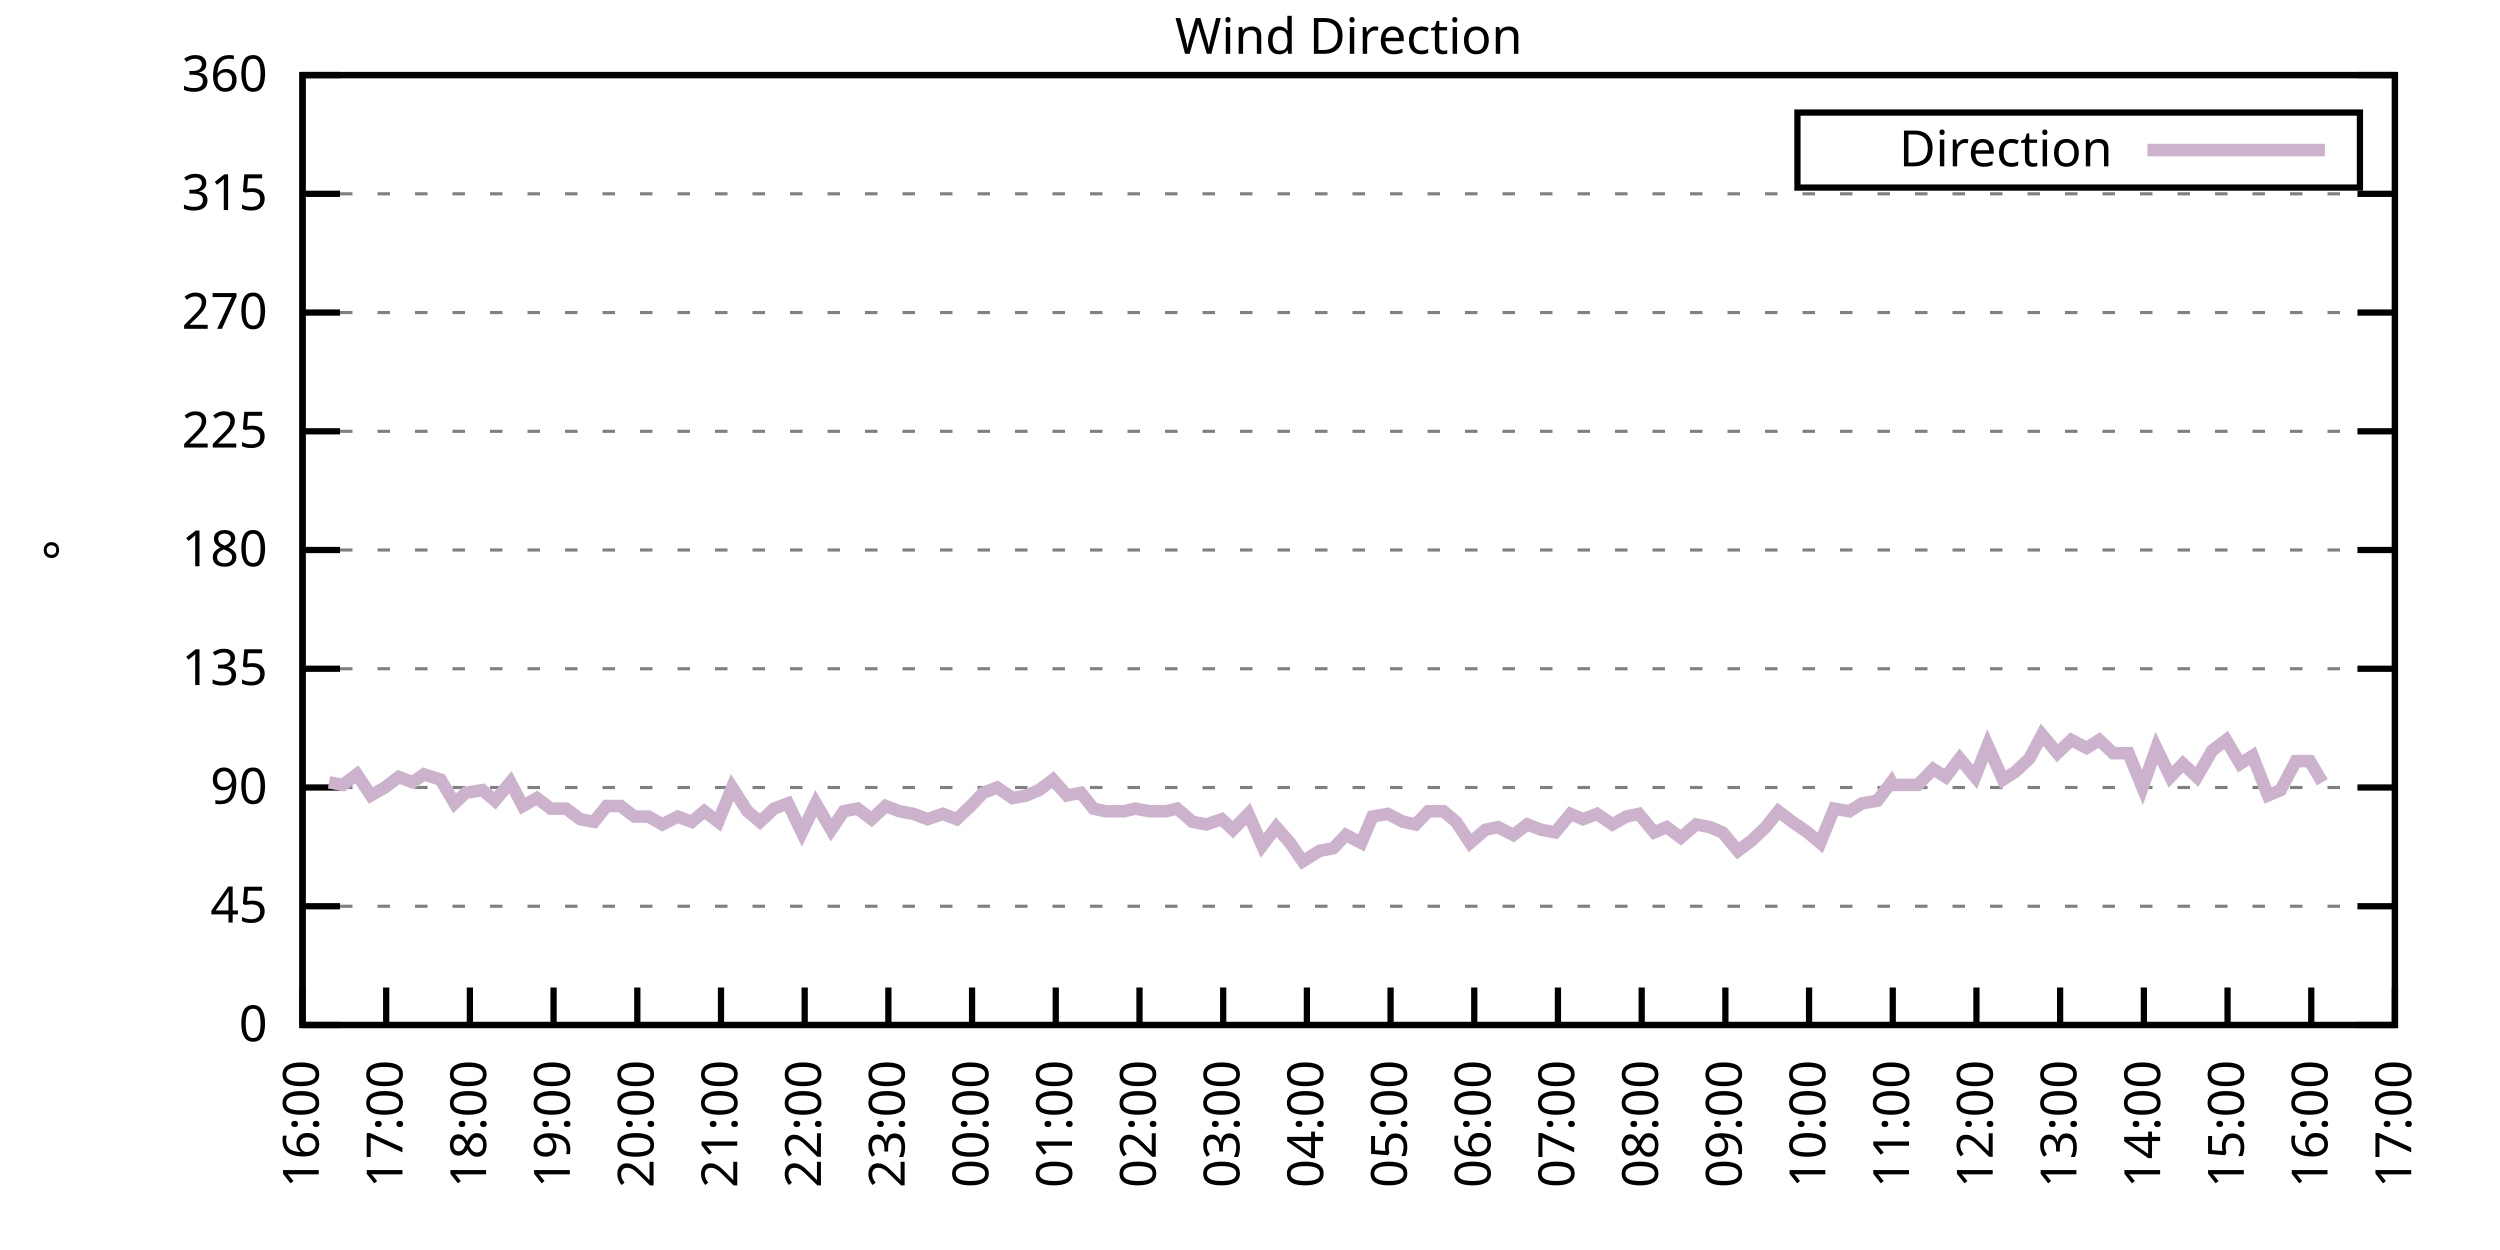
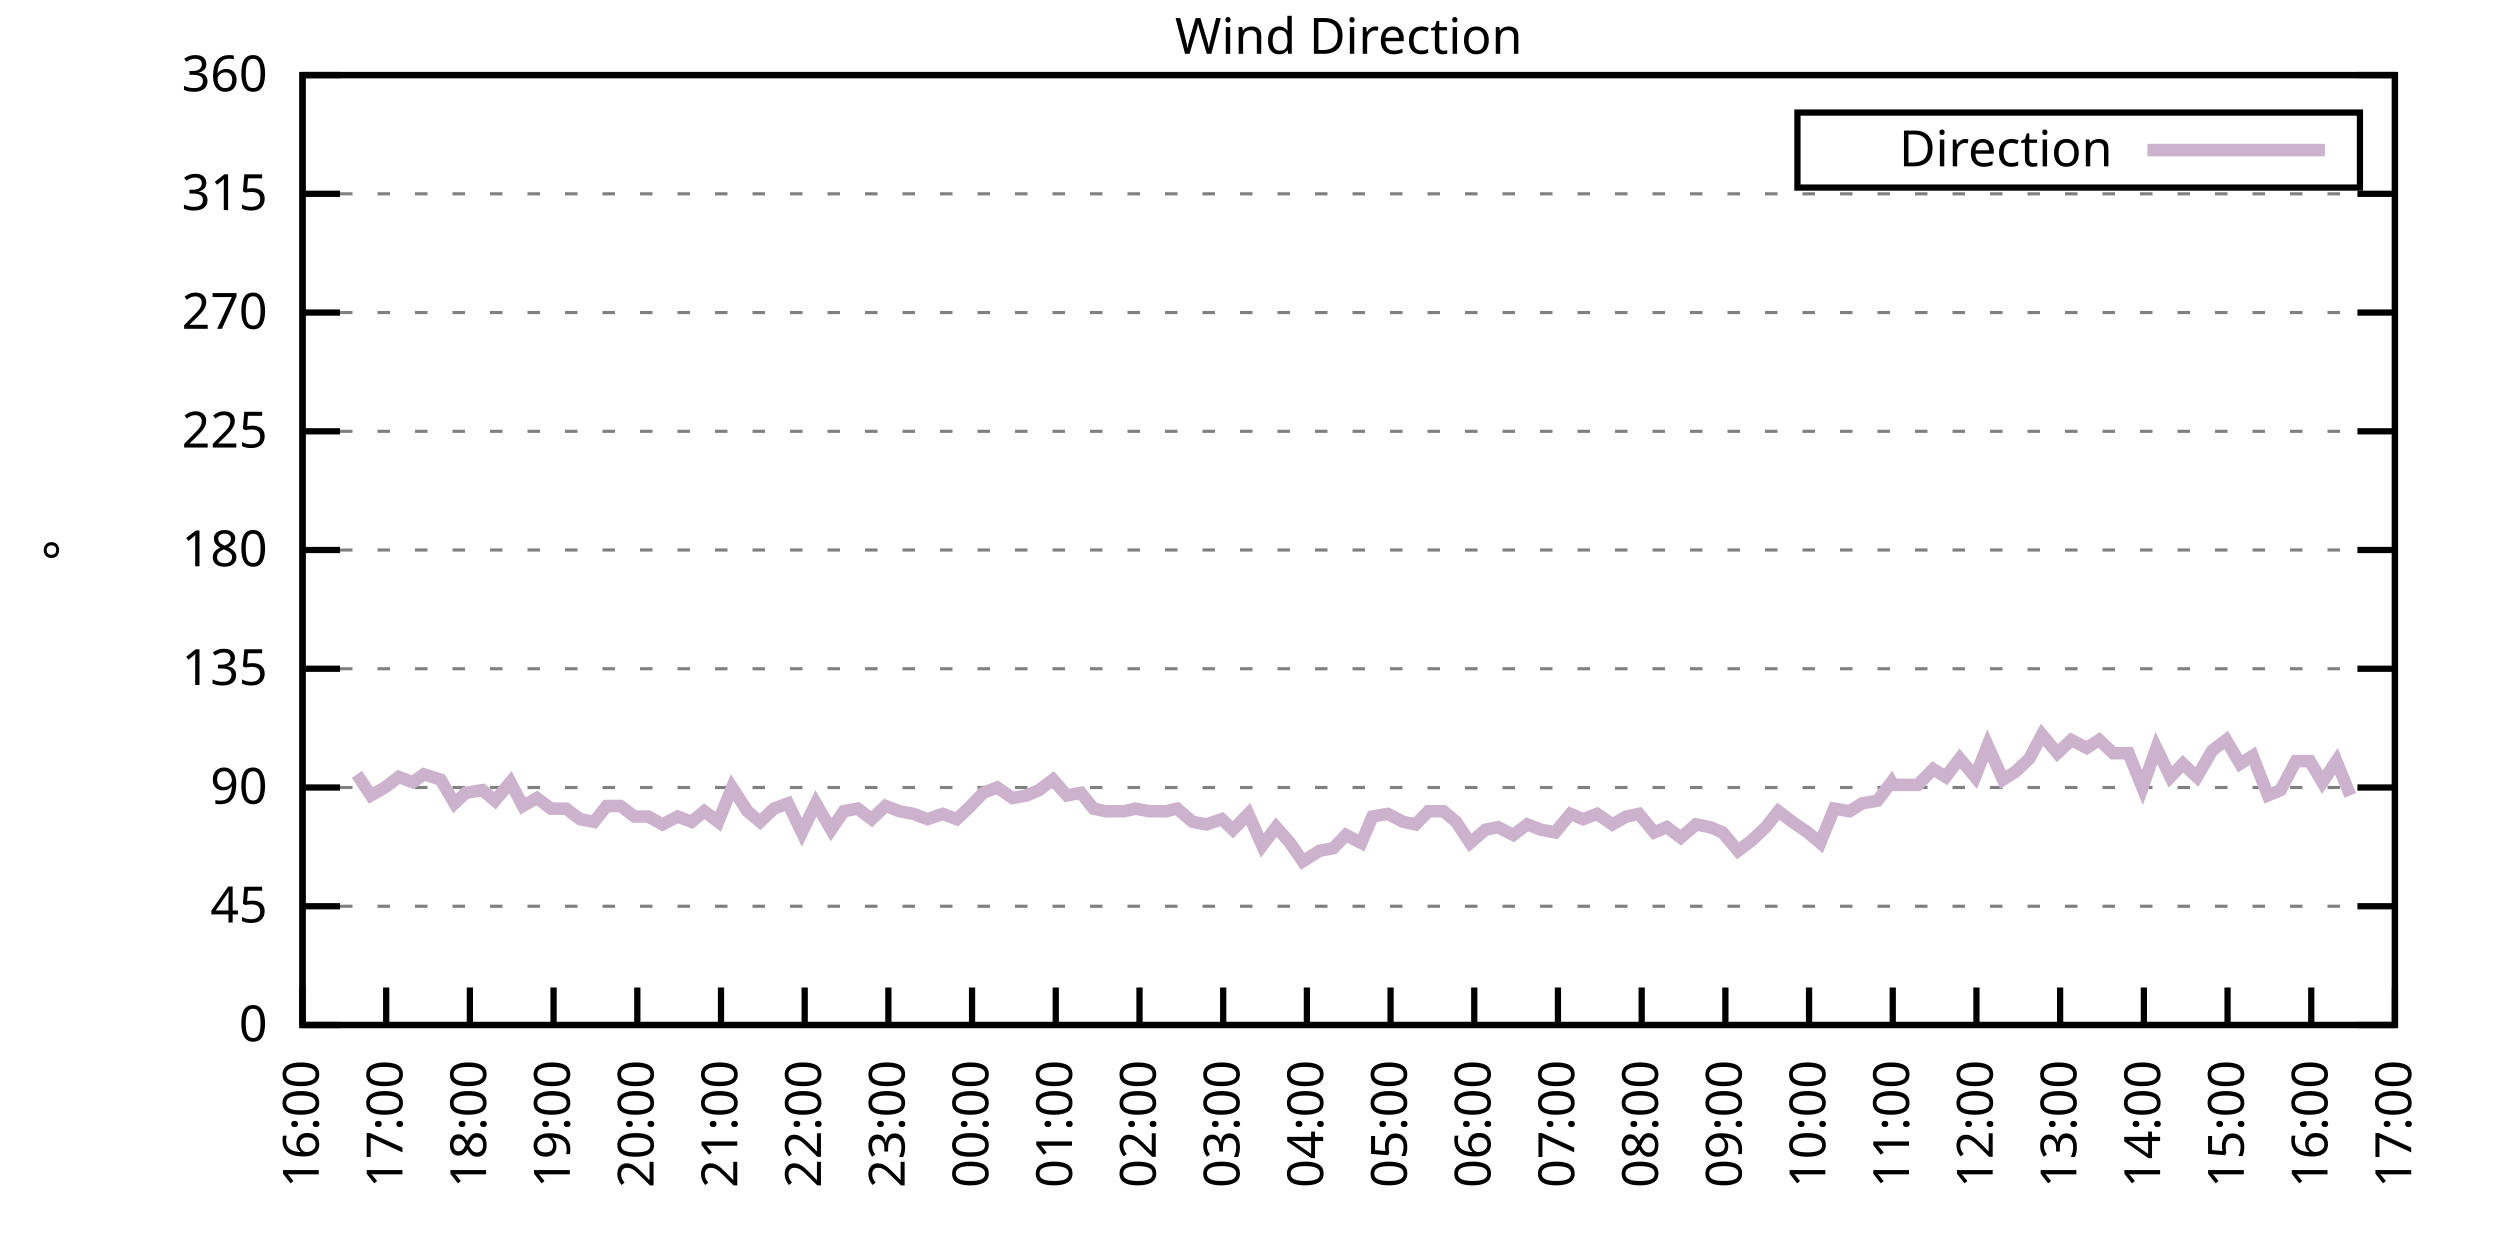
<svg xmlns="http://www.w3.org/2000/svg" xmlns:xlink="http://www.w3.org/1999/xlink" width="400" height="200" viewBox="0 0 400 200">
  <g id="gnuplot_canvas">
    <rect x="0" y="0" width="400" height="200" fill="none" />
    <defs>
      <circle id="gpDot" r="0.5" stroke-width="0.5" stroke="currentColor" />
      <path id="gpPt0" stroke-width="0.333" stroke="currentColor" d="M-1,0 h2 M0,-1 v2" />
      <path id="gpPt1" stroke-width="0.333" stroke="currentColor" d="M-1,-1 L1,1 M1,-1 L-1,1" />
      <path id="gpPt2" stroke-width="0.333" stroke="currentColor" d="M-1,0 L1,0 M0,-1 L0,1 M-1,-1 L1,1 M-1,1 L1,-1" />
      <rect id="gpPt3" stroke-width="0.333" stroke="currentColor" x="-1" y="-1" width="2" height="2" />
      <rect id="gpPt4" stroke-width="0.333" stroke="currentColor" fill="currentColor" x="-1" y="-1" width="2" height="2" />
      <circle id="gpPt5" stroke-width="0.333" stroke="currentColor" cx="0" cy="0" r="1" />
      <use xlink:href="#gpPt5" id="gpPt6" fill="currentColor" stroke="none" />
      <path id="gpPt7" stroke-width="0.333" stroke="currentColor" d="M0,-1.33 L-1.33,0.67 L1.33,0.67 z" />
      <use xlink:href="#gpPt7" id="gpPt8" fill="currentColor" stroke="none" />
      <use xlink:href="#gpPt7" id="gpPt9" stroke="currentColor" transform="rotate(180)" />
      <use xlink:href="#gpPt9" id="gpPt10" fill="currentColor" stroke="none" />
      <use xlink:href="#gpPt3" id="gpPt11" stroke="currentColor" transform="rotate(45)" />
      <use xlink:href="#gpPt11" id="gpPt12" fill="currentColor" stroke="none" />
      <path id="gpPt13" stroke-width="0.333" stroke="currentColor" d="M0,1.330 L1.265,0.411 L0.782,-1.067 L-0.782,-1.076 L-1.265,0.411 z" />
      <use xlink:href="#gpPt13" id="gpPt14" fill="currentColor" stroke="none" />
      <filter id="textbox" filterUnits="objectBoundingBox" x="0" y="0" height="1" width="1">
        <feFlood flood-color="white" flood-opacity="1" result="bgnd" />
        <feComposite in="SourceGraphic" in2="bgnd" operator="atop" />
      </filter>
      <filter id="greybox" filterUnits="objectBoundingBox" x="0" y="0" height="1" width="1">
        <feFlood flood-color="lightgrey" flood-opacity="1" result="grey" />
        <feComposite in="SourceGraphic" in2="grey" operator="atop" />
      </filter>
    </defs>
    <g fill="none" color="white" stroke="currentColor" stroke-width="1.00" stroke-linecap="butt" stroke-linejoin="miter">
</g>
    <g fill="none" color="black" stroke="currentColor" stroke-width="1.00" stroke-linecap="butt" stroke-linejoin="miter">
      <g stroke="none" shape-rendering="crispEdges">
        <polygon fill="rgb(255, 255, 255)" points="48.40,164.00 383.18,164.00 383.18,12.02 48.40,12.02 " />
      </g>
    </g>
    <g fill="none" color="black" stroke="currentColor" stroke-width="1.00" stroke-linecap="butt" stroke-linejoin="miter">
</g>
    <g fill="none" color="black" stroke="black" stroke-width="0.50" stroke-linecap="butt" stroke-linejoin="miter">
</g>
    <g fill="none" color="gray" stroke="currentColor" stroke-width="0.50" stroke-linecap="butt" stroke-linejoin="miter">
      <path stroke="gray" stroke-dasharray="2,4" class="gridline" d="M48.40,164.00 L383.19,164.00  " />
    </g>
    <g fill="none" color="gray" stroke="gray" stroke-width="1.00" stroke-linecap="butt" stroke-linejoin="miter">
</g>
    <g fill="none" color="black" stroke="currentColor" stroke-width="1.00" stroke-linecap="butt" stroke-linejoin="miter">
      <path stroke="black" d="M48.40,164.00 L54.40,164.00 M383.19,164.00 L377.19,164.00  " />
      <g transform="translate(42.80,166.60)" stroke="none" fill="black" font-family="Sans" font-size="8.00" text-anchor="end">
        <text>
          <tspan font-family="Sans"> 0</tspan>
        </text>
      </g>
    </g>
    <g fill="none" color="black" stroke="currentColor" stroke-width="1.00" stroke-linecap="butt" stroke-linejoin="miter">
</g>
    <g fill="none" color="black" stroke="black" stroke-width="0.50" stroke-linecap="butt" stroke-linejoin="miter">
</g>
    <g fill="none" color="gray" stroke="currentColor" stroke-width="0.50" stroke-linecap="butt" stroke-linejoin="miter">
      <path stroke="gray" stroke-dasharray="2,4" class="gridline" d="M48.40,145.00 L383.19,145.00  " />
    </g>
    <g fill="none" color="gray" stroke="gray" stroke-width="1.00" stroke-linecap="butt" stroke-linejoin="miter">
</g>
    <g fill="none" color="black" stroke="currentColor" stroke-width="1.00" stroke-linecap="butt" stroke-linejoin="miter">
      <path stroke="black" d="M48.40,145.00 L54.40,145.00 M383.19,145.00 L377.19,145.00  " />
      <g transform="translate(42.80,147.60)" stroke="none" fill="black" font-family="Sans" font-size="8.00" text-anchor="end">
        <text>
          <tspan font-family="Sans"> 45</tspan>
        </text>
      </g>
    </g>
    <g fill="none" color="black" stroke="currentColor" stroke-width="1.00" stroke-linecap="butt" stroke-linejoin="miter">
</g>
    <g fill="none" color="black" stroke="black" stroke-width="0.50" stroke-linecap="butt" stroke-linejoin="miter">
</g>
    <g fill="none" color="gray" stroke="currentColor" stroke-width="0.50" stroke-linecap="butt" stroke-linejoin="miter">
      <path stroke="gray" stroke-dasharray="2,4" class="gridline" d="M48.40,126.00 L383.19,126.00  " />
    </g>
    <g fill="none" color="gray" stroke="gray" stroke-width="1.00" stroke-linecap="butt" stroke-linejoin="miter">
</g>
    <g fill="none" color="black" stroke="currentColor" stroke-width="1.00" stroke-linecap="butt" stroke-linejoin="miter">
      <path stroke="black" d="M48.40,126.00 L54.40,126.00 M383.19,126.00 L377.19,126.00  " />
      <g transform="translate(42.80,128.60)" stroke="none" fill="black" font-family="Sans" font-size="8.00" text-anchor="end">
        <text>
          <tspan font-family="Sans"> 90</tspan>
        </text>
      </g>
    </g>
    <g fill="none" color="black" stroke="currentColor" stroke-width="1.00" stroke-linecap="butt" stroke-linejoin="miter">
</g>
    <g fill="none" color="black" stroke="black" stroke-width="0.50" stroke-linecap="butt" stroke-linejoin="miter">
</g>
    <g fill="none" color="gray" stroke="currentColor" stroke-width="0.50" stroke-linecap="butt" stroke-linejoin="miter">
      <path stroke="gray" stroke-dasharray="2,4" class="gridline" d="M48.40,107.00 L383.19,107.00  " />
    </g>
    <g fill="none" color="gray" stroke="gray" stroke-width="1.00" stroke-linecap="butt" stroke-linejoin="miter">
</g>
    <g fill="none" color="black" stroke="currentColor" stroke-width="1.00" stroke-linecap="butt" stroke-linejoin="miter">
      <path stroke="black" d="M48.40,107.00 L54.40,107.00 M383.19,107.00 L377.19,107.00  " />
      <g transform="translate(42.80,109.60)" stroke="none" fill="black" font-family="Sans" font-size="8.00" text-anchor="end">
        <text>
          <tspan font-family="Sans"> 135</tspan>
        </text>
      </g>
    </g>
    <g fill="none" color="black" stroke="currentColor" stroke-width="1.00" stroke-linecap="butt" stroke-linejoin="miter">
</g>
    <g fill="none" color="black" stroke="black" stroke-width="0.50" stroke-linecap="butt" stroke-linejoin="miter">
</g>
    <g fill="none" color="gray" stroke="currentColor" stroke-width="0.50" stroke-linecap="butt" stroke-linejoin="miter">
      <path stroke="gray" stroke-dasharray="2,4" class="gridline" d="M48.40,88.00 L383.19,88.00  " />
    </g>
    <g fill="none" color="gray" stroke="gray" stroke-width="1.00" stroke-linecap="butt" stroke-linejoin="miter">
</g>
    <g fill="none" color="black" stroke="currentColor" stroke-width="1.00" stroke-linecap="butt" stroke-linejoin="miter">
      <path stroke="black" d="M48.40,88.00 L54.40,88.00 M383.19,88.00 L377.19,88.00  " />
      <g transform="translate(42.80,90.60)" stroke="none" fill="black" font-family="Sans" font-size="8.00" text-anchor="end">
        <text>
          <tspan font-family="Sans"> 180</tspan>
        </text>
      </g>
    </g>
    <g fill="none" color="black" stroke="currentColor" stroke-width="1.00" stroke-linecap="butt" stroke-linejoin="miter">
</g>
    <g fill="none" color="black" stroke="black" stroke-width="0.50" stroke-linecap="butt" stroke-linejoin="miter">
</g>
    <g fill="none" color="gray" stroke="currentColor" stroke-width="0.50" stroke-linecap="butt" stroke-linejoin="miter">
      <path stroke="gray" stroke-dasharray="2,4" class="gridline" d="M48.40,69.01 L383.19,69.01  " />
    </g>
    <g fill="none" color="gray" stroke="gray" stroke-width="1.00" stroke-linecap="butt" stroke-linejoin="miter">
</g>
    <g fill="none" color="black" stroke="currentColor" stroke-width="1.00" stroke-linecap="butt" stroke-linejoin="miter">
      <path stroke="black" d="M48.40,69.01 L54.40,69.01 M383.19,69.01 L377.19,69.01  " />
      <g transform="translate(42.80,71.61)" stroke="none" fill="black" font-family="Sans" font-size="8.00" text-anchor="end">
        <text>
          <tspan font-family="Sans"> 225</tspan>
        </text>
      </g>
    </g>
    <g fill="none" color="black" stroke="currentColor" stroke-width="1.00" stroke-linecap="butt" stroke-linejoin="miter">
</g>
    <g fill="none" color="black" stroke="black" stroke-width="0.50" stroke-linecap="butt" stroke-linejoin="miter">
</g>
    <g fill="none" color="gray" stroke="currentColor" stroke-width="0.50" stroke-linecap="butt" stroke-linejoin="miter">
      <path stroke="gray" stroke-dasharray="2,4" class="gridline" d="M48.40,50.01 L383.19,50.01  " />
    </g>
    <g fill="none" color="gray" stroke="gray" stroke-width="1.00" stroke-linecap="butt" stroke-linejoin="miter">
</g>
    <g fill="none" color="black" stroke="currentColor" stroke-width="1.00" stroke-linecap="butt" stroke-linejoin="miter">
      <path stroke="black" d="M48.40,50.01 L54.40,50.01 M383.19,50.01 L377.19,50.01  " />
      <g transform="translate(42.80,52.61)" stroke="none" fill="black" font-family="Sans" font-size="8.00" text-anchor="end">
        <text>
          <tspan font-family="Sans"> 270</tspan>
        </text>
      </g>
    </g>
    <g fill="none" color="black" stroke="currentColor" stroke-width="1.00" stroke-linecap="butt" stroke-linejoin="miter">
</g>
    <g fill="none" color="black" stroke="black" stroke-width="0.50" stroke-linecap="butt" stroke-linejoin="miter">
</g>
    <g fill="none" color="gray" stroke="currentColor" stroke-width="0.50" stroke-linecap="butt" stroke-linejoin="miter">
      <path stroke="gray" stroke-dasharray="2,4" class="gridline" d="M48.40,31.01 L383.19,31.01  " />
    </g>
    <g fill="none" color="gray" stroke="gray" stroke-width="1.00" stroke-linecap="butt" stroke-linejoin="miter">
</g>
    <g fill="none" color="black" stroke="currentColor" stroke-width="1.00" stroke-linecap="butt" stroke-linejoin="miter">
      <path stroke="black" d="M48.40,31.01 L54.40,31.01 M383.19,31.01 L377.19,31.01  " />
      <g transform="translate(42.80,33.61)" stroke="none" fill="black" font-family="Sans" font-size="8.00" text-anchor="end">
        <text>
          <tspan font-family="Sans"> 315</tspan>
        </text>
      </g>
    </g>
    <g fill="none" color="black" stroke="currentColor" stroke-width="1.00" stroke-linecap="butt" stroke-linejoin="miter">
</g>
    <g fill="none" color="black" stroke="black" stroke-width="0.50" stroke-linecap="butt" stroke-linejoin="miter">
</g>
    <g fill="none" color="gray" stroke="currentColor" stroke-width="0.50" stroke-linecap="butt" stroke-linejoin="miter">
      <path stroke="gray" stroke-dasharray="2,4" class="gridline" d="M48.40,12.01 L383.19,12.01  " />
    </g>
    <g fill="none" color="gray" stroke="gray" stroke-width="1.00" stroke-linecap="butt" stroke-linejoin="miter">
</g>
    <g fill="none" color="black" stroke="currentColor" stroke-width="1.00" stroke-linecap="butt" stroke-linejoin="miter">
      <path stroke="black" d="M48.40,12.01 L54.40,12.01 M383.19,12.01 L377.19,12.01  " />
      <g transform="translate(42.80,14.61)" stroke="none" fill="black" font-family="Sans" font-size="8.00" text-anchor="end">
        <text>
          <tspan font-family="Sans"> 360</tspan>
        </text>
      </g>
    </g>
    <g fill="none" color="black" stroke="currentColor" stroke-width="1.00" stroke-linecap="butt" stroke-linejoin="miter">
      <path stroke="black" d="M48.40,164.00 L48.40,158.00  " />
      <g transform="translate(51.00,169.60) rotate(270.00)" stroke="none" fill="black" font-family="Sans" font-size="8.00" text-anchor="end">
        <text>
          <tspan font-family="Sans">16:00</tspan>
        </text>
      </g>
    </g>
    <g fill="none" color="black" stroke="currentColor" stroke-width="1.00" stroke-linecap="butt" stroke-linejoin="miter">
      <path stroke="black" d="M61.79,164.00 L61.79,158.00  " />
      <g transform="translate(64.39,169.60) rotate(270.00)" stroke="none" fill="black" font-family="Sans" font-size="8.00" text-anchor="end">
        <text>
          <tspan font-family="Sans">17:00</tspan>
        </text>
      </g>
    </g>
    <g fill="none" color="black" stroke="currentColor" stroke-width="1.00" stroke-linecap="butt" stroke-linejoin="miter">
      <path stroke="black" d="M75.18,164.00 L75.18,158.00  " />
      <g transform="translate(77.78,169.60) rotate(270.00)" stroke="none" fill="black" font-family="Sans" font-size="8.00" text-anchor="end">
        <text>
          <tspan font-family="Sans">18:00</tspan>
        </text>
      </g>
    </g>
    <g fill="none" color="black" stroke="currentColor" stroke-width="1.00" stroke-linecap="butt" stroke-linejoin="miter">
      <path stroke="black" d="M88.57,164.00 L88.57,158.00  " />
      <g transform="translate(91.17,169.60) rotate(270.00)" stroke="none" fill="black" font-family="Sans" font-size="8.00" text-anchor="end">
        <text>
          <tspan font-family="Sans">19:00</tspan>
        </text>
      </g>
    </g>
    <g fill="none" color="black" stroke="currentColor" stroke-width="1.00" stroke-linecap="butt" stroke-linejoin="miter">
      <path stroke="black" d="M101.97,164.00 L101.97,158.00  " />
      <g transform="translate(104.57,169.60) rotate(270.00)" stroke="none" fill="black" font-family="Sans" font-size="8.00" text-anchor="end">
        <text>
          <tspan font-family="Sans">20:00</tspan>
        </text>
      </g>
    </g>
    <g fill="none" color="black" stroke="currentColor" stroke-width="1.00" stroke-linecap="butt" stroke-linejoin="miter">
      <path stroke="black" d="M115.36,164.00 L115.36,158.00  " />
      <g transform="translate(117.96,169.60) rotate(270.00)" stroke="none" fill="black" font-family="Sans" font-size="8.00" text-anchor="end">
        <text>
          <tspan font-family="Sans">21:00</tspan>
        </text>
      </g>
    </g>
    <g fill="none" color="black" stroke="currentColor" stroke-width="1.00" stroke-linecap="butt" stroke-linejoin="miter">
      <path stroke="black" d="M128.75,164.00 L128.75,158.00  " />
      <g transform="translate(131.35,169.60) rotate(270.00)" stroke="none" fill="black" font-family="Sans" font-size="8.00" text-anchor="end">
        <text>
          <tspan font-family="Sans">22:00</tspan>
        </text>
      </g>
    </g>
    <g fill="none" color="black" stroke="currentColor" stroke-width="1.00" stroke-linecap="butt" stroke-linejoin="miter">
      <path stroke="black" d="M142.14,164.00 L142.14,158.00  " />
      <g transform="translate(144.74,169.60) rotate(270.00)" stroke="none" fill="black" font-family="Sans" font-size="8.00" text-anchor="end">
        <text>
          <tspan font-family="Sans">23:00</tspan>
        </text>
      </g>
    </g>
    <g fill="none" color="black" stroke="currentColor" stroke-width="1.00" stroke-linecap="butt" stroke-linejoin="miter">
      <path stroke="black" d="M155.53,164.00 L155.53,158.00  " />
      <g transform="translate(158.13,169.60) rotate(270.00)" stroke="none" fill="black" font-family="Sans" font-size="8.00" text-anchor="end">
        <text>
          <tspan font-family="Sans">00:00</tspan>
        </text>
      </g>
    </g>
    <g fill="none" color="black" stroke="currentColor" stroke-width="1.00" stroke-linecap="butt" stroke-linejoin="miter">
      <path stroke="black" d="M168.92,164.00 L168.92,158.00  " />
      <g transform="translate(171.52,169.60) rotate(270.00)" stroke="none" fill="black" font-family="Sans" font-size="8.00" text-anchor="end">
        <text>
          <tspan font-family="Sans">01:00</tspan>
        </text>
      </g>
    </g>
    <g fill="none" color="black" stroke="currentColor" stroke-width="1.00" stroke-linecap="butt" stroke-linejoin="miter">
      <path stroke="black" d="M182.32,164.00 L182.32,158.00  " />
      <g transform="translate(184.92,169.60) rotate(270.00)" stroke="none" fill="black" font-family="Sans" font-size="8.00" text-anchor="end">
        <text>
          <tspan font-family="Sans">02:00</tspan>
        </text>
      </g>
    </g>
    <g fill="none" color="black" stroke="currentColor" stroke-width="1.00" stroke-linecap="butt" stroke-linejoin="miter">
      <path stroke="black" d="M195.71,164.00 L195.71,158.00  " />
      <g transform="translate(198.31,169.60) rotate(270.00)" stroke="none" fill="black" font-family="Sans" font-size="8.00" text-anchor="end">
        <text>
          <tspan font-family="Sans">03:00</tspan>
        </text>
      </g>
    </g>
    <g fill="none" color="black" stroke="currentColor" stroke-width="1.00" stroke-linecap="butt" stroke-linejoin="miter">
      <path stroke="black" d="M209.10,164.00 L209.10,158.00  " />
      <g transform="translate(211.70,169.60) rotate(270.00)" stroke="none" fill="black" font-family="Sans" font-size="8.00" text-anchor="end">
        <text>
          <tspan font-family="Sans">04:00</tspan>
        </text>
      </g>
    </g>
    <g fill="none" color="black" stroke="currentColor" stroke-width="1.00" stroke-linecap="butt" stroke-linejoin="miter">
      <path stroke="black" d="M222.49,164.00 L222.49,158.00  " />
      <g transform="translate(225.09,169.60) rotate(270.00)" stroke="none" fill="black" font-family="Sans" font-size="8.00" text-anchor="end">
        <text>
          <tspan font-family="Sans">05:00</tspan>
        </text>
      </g>
    </g>
    <g fill="none" color="black" stroke="currentColor" stroke-width="1.00" stroke-linecap="butt" stroke-linejoin="miter">
      <path stroke="black" d="M235.88,164.00 L235.88,158.00  " />
      <g transform="translate(238.48,169.60) rotate(270.00)" stroke="none" fill="black" font-family="Sans" font-size="8.00" text-anchor="end">
        <text>
          <tspan font-family="Sans">06:00</tspan>
        </text>
      </g>
    </g>
    <g fill="none" color="black" stroke="currentColor" stroke-width="1.00" stroke-linecap="butt" stroke-linejoin="miter">
      <path stroke="black" d="M249.27,164.00 L249.27,158.00  " />
      <g transform="translate(251.87,169.60) rotate(270.00)" stroke="none" fill="black" font-family="Sans" font-size="8.00" text-anchor="end">
        <text>
          <tspan font-family="Sans">07:00</tspan>
        </text>
      </g>
    </g>
    <g fill="none" color="black" stroke="currentColor" stroke-width="1.00" stroke-linecap="butt" stroke-linejoin="miter">
      <path stroke="black" d="M262.67,164.00 L262.67,158.00  " />
      <g transform="translate(265.27,169.60) rotate(270.00)" stroke="none" fill="black" font-family="Sans" font-size="8.00" text-anchor="end">
        <text>
          <tspan font-family="Sans">08:00</tspan>
        </text>
      </g>
    </g>
    <g fill="none" color="black" stroke="currentColor" stroke-width="1.00" stroke-linecap="butt" stroke-linejoin="miter">
      <path stroke="black" d="M276.06,164.00 L276.06,158.00  " />
      <g transform="translate(278.66,169.60) rotate(270.00)" stroke="none" fill="black" font-family="Sans" font-size="8.00" text-anchor="end">
        <text>
          <tspan font-family="Sans">09:00</tspan>
        </text>
      </g>
    </g>
    <g fill="none" color="black" stroke="currentColor" stroke-width="1.00" stroke-linecap="butt" stroke-linejoin="miter">
      <path stroke="black" d="M289.45,164.00 L289.45,158.00  " />
      <g transform="translate(292.05,169.60) rotate(270.00)" stroke="none" fill="black" font-family="Sans" font-size="8.00" text-anchor="end">
        <text>
          <tspan font-family="Sans">10:00</tspan>
        </text>
      </g>
    </g>
    <g fill="none" color="black" stroke="currentColor" stroke-width="1.00" stroke-linecap="butt" stroke-linejoin="miter">
      <path stroke="black" d="M302.84,164.00 L302.84,158.00  " />
      <g transform="translate(305.44,169.60) rotate(270.00)" stroke="none" fill="black" font-family="Sans" font-size="8.00" text-anchor="end">
        <text>
          <tspan font-family="Sans">11:00</tspan>
        </text>
      </g>
    </g>
    <g fill="none" color="black" stroke="currentColor" stroke-width="1.00" stroke-linecap="butt" stroke-linejoin="miter">
      <path stroke="black" d="M316.23,164.00 L316.23,158.00  " />
      <g transform="translate(318.83,169.60) rotate(270.00)" stroke="none" fill="black" font-family="Sans" font-size="8.00" text-anchor="end">
        <text>
          <tspan font-family="Sans">12:00</tspan>
        </text>
      </g>
    </g>
    <g fill="none" color="black" stroke="currentColor" stroke-width="1.00" stroke-linecap="butt" stroke-linejoin="miter">
      <path stroke="black" d="M329.62,164.00 L329.62,158.00  " />
      <g transform="translate(332.22,169.60) rotate(270.00)" stroke="none" fill="black" font-family="Sans" font-size="8.00" text-anchor="end">
        <text>
          <tspan font-family="Sans">13:00</tspan>
        </text>
      </g>
    </g>
    <g fill="none" color="black" stroke="currentColor" stroke-width="1.00" stroke-linecap="butt" stroke-linejoin="miter">
      <path stroke="black" d="M343.02,164.00 L343.02,158.00  " />
      <g transform="translate(345.62,169.60) rotate(270.00)" stroke="none" fill="black" font-family="Sans" font-size="8.00" text-anchor="end">
        <text>
          <tspan font-family="Sans">14:00</tspan>
        </text>
      </g>
    </g>
    <g fill="none" color="black" stroke="currentColor" stroke-width="1.00" stroke-linecap="butt" stroke-linejoin="miter">
      <path stroke="black" d="M356.41,164.00 L356.41,158.00  " />
      <g transform="translate(359.01,169.60) rotate(270.00)" stroke="none" fill="black" font-family="Sans" font-size="8.00" text-anchor="end">
        <text>
          <tspan font-family="Sans">15:00</tspan>
        </text>
      </g>
    </g>
    <g fill="none" color="black" stroke="currentColor" stroke-width="1.00" stroke-linecap="butt" stroke-linejoin="miter">
      <path stroke="black" d="M369.80,164.00 L369.80,158.00  " />
      <g transform="translate(372.40,169.60) rotate(270.00)" stroke="none" fill="black" font-family="Sans" font-size="8.00" text-anchor="end">
        <text>
          <tspan font-family="Sans">16:00</tspan>
        </text>
      </g>
    </g>
    <g fill="none" color="black" stroke="currentColor" stroke-width="1.00" stroke-linecap="butt" stroke-linejoin="miter">
      <path stroke="black" d="M383.19,164.00 L383.19,158.00  " />
      <g transform="translate(385.79,169.60) rotate(270.00)" stroke="none" fill="black" font-family="Sans" font-size="8.00" text-anchor="end">
        <text>
          <tspan font-family="Sans">17:00</tspan>
        </text>
      </g>
    </g>
    <g fill="none" color="black" stroke="currentColor" stroke-width="1.00" stroke-linecap="butt" stroke-linejoin="miter">
</g>
    <g fill="none" color="black" stroke="currentColor" stroke-width="1.00" stroke-linecap="butt" stroke-linejoin="miter">
      <path stroke="black" d="M48.40,12.01 L48.40,164.00 L383.19,164.00 L383.19,12.01 L48.40,12.01 Z  " />
    </g>
    <g fill="none" color="black" stroke="currentColor" stroke-width="1.00" stroke-linecap="butt" stroke-linejoin="miter">
</g>
    <g fill="none" color="black" stroke="currentColor" stroke-width="1.00" stroke-linecap="butt" stroke-linejoin="miter">
      <path stroke="black" d="M287.59,30.01 L287.59,18.01 L377.59,18.01 L377.59,30.01 L287.59,30.01 Z  " />
    </g>
    <g id="Wind_direction_plot_1">
      <g fill="none" color="white" stroke="black" stroke-width="2.00" stroke-linecap="butt" stroke-linejoin="miter">
</g>
      <g fill="none" color="black" stroke="currentColor" stroke-width="2.00" stroke-linecap="butt" stroke-linejoin="miter">
        <g transform="translate(337.99,26.61)" stroke="none" fill="black" font-family="Sans" font-size="8.00" text-anchor="end">
          <text>
            <tspan font-family="Sans">Direction</tspan>
          </text>
        </g>
      </g>
      <g fill="none" color="black" stroke="currentColor" stroke-width="2.00" stroke-linecap="butt" stroke-linejoin="miter">
-         <path stroke="rgb(204, 178, 204)" d="M343.59,24.01 L371.99,24.01 M52.64,125.16 L54.87,125.58 L57.10,123.89 L59.34,127.27 L61.57,126.00 L63.80,124.31   L66.03,125.16 L67.82,123.89 L70.50,124.74 L72.73,128.54 L74.51,126.85 L77.19,126.42 L79.20,128.11 L81.66,125.16   L83.66,128.96 L85.90,127.69 L88.13,129.38 L90.58,129.38 L92.82,131.07 L95.05,131.49 L97.06,128.96 L99.29,128.96   L101.52,130.65 L103.75,130.65 L105.98,131.91 L108.44,130.65 L110.67,131.49 L112.68,129.80 L114.91,131.49 L117.14,126.00   L119.60,129.80 L121.61,131.49 L123.84,129.38 L126.07,128.54 L128.30,133.18 L130.54,128.54 L132.99,132.76 L135.00,129.80   L137.23,129.38 L139.46,131.07 L141.69,128.96 L143.93,129.80 L146.16,130.22 L148.39,131.07 L150.85,130.22 L153.08,131.07   L155.31,128.96 L157.32,126.85 L159.55,126.00 L162.01,127.69 L164.24,127.27 L166.25,126.42 L168.48,124.74 L170.71,127.27   L172.94,126.85 L174.95,129.38 L176.96,129.80 L179.86,129.80 L181.65,129.38 L183.88,129.80 L186.56,129.80 L188.34,129.38   L190.80,131.49 L193.03,131.91 L195.48,131.07 L197.27,132.76 L199.73,130.22 L201.96,135.29 L204.19,132.34 L206.42,134.87   L208.43,137.82 L211.11,136.14 L213.34,135.71 L215.35,133.60 L217.80,134.87 L219.59,130.65 L222.04,130.22 L224.50,131.49   L226.51,131.91 L228.52,129.80 L230.97,129.80 L232.98,131.49 L235.21,134.87 L237.67,132.76 L239.68,132.34 L242.13,133.60   L244.36,131.91 L246.60,132.76 L248.83,133.18 L251.28,130.22 L253.29,131.07 L255.52,130.22 L257.98,131.91 L260.21,130.65   L262.22,130.22 L264.67,133.18 L266.68,132.34 L268.92,134.02 L271.37,131.91 L273.60,132.34 L275.61,133.18 L278.07,136.14   L280.30,134.45 L282.53,132.34 L284.54,129.80 L286.77,131.49 L289.23,133.18 L291.23,134.87 L293.47,129.38 L295.92,129.80   L297.93,128.54 L300.39,128.11 L302.62,125.16 L302.84,125.58 L306.86,125.58 L309.31,123.05 L311.32,124.31 L313.55,121.36   L316.01,124.31 L318.02,119.25 L320.47,124.74 L322.48,123.47 L324.71,121.36 L326.72,117.56 L329.18,120.51 L331.41,118.40   L333.86,119.67 L335.87,118.40 L338.10,120.51 L340.56,120.51 L342.79,126.00 L345.02,119.67 L347.26,124.31 L349.26,122.20   L351.50,124.31 L353.95,120.09 L356.18,118.40 L358.42,122.20 L360.42,120.94 L362.88,127.27 L364.89,126.42 L367.34,121.78   L369.58,121.78 L371.58,125.16  " />
+         <path stroke="rgb(204, 178, 204)" d="M343.59,24.01 L371.99,24.01 M57.10,123.89 L59.34,127.27 L61.57,126.00 L63.80,124.31 L66.03,125.16 L67.82,123.89   L70.50,124.74 L72.73,128.54 L74.51,126.85 L77.19,126.42 L79.20,128.11 L81.66,125.16 L83.66,128.96 L85.90,127.69   L88.13,129.38 L90.58,129.38 L92.82,131.07 L95.05,131.49 L97.06,128.96 L99.29,128.96 L101.52,130.65 L103.75,130.65   L105.98,131.91 L108.44,130.65 L110.67,131.49 L112.68,129.80 L114.91,131.49 L117.14,126.00 L119.60,129.80 L121.61,131.49   L123.84,129.38 L126.07,128.54 L128.30,133.18 L130.54,128.54 L132.99,132.76 L135.00,129.80 L137.23,129.38 L139.46,131.07   L141.69,128.96 L143.93,129.80 L146.16,130.22 L148.39,131.07 L150.85,130.22 L153.08,131.07 L155.31,128.96 L157.32,126.85   L159.55,126.00 L162.01,127.69 L164.24,127.27 L166.25,126.42 L168.48,124.74 L170.71,127.27 L172.94,126.85 L174.95,129.38   L176.96,129.80 L179.86,129.80 L181.65,129.38 L183.88,129.80 L186.56,129.80 L188.34,129.38 L190.80,131.49 L193.03,131.91   L195.48,131.07 L197.27,132.76 L199.73,130.22 L201.96,135.29 L204.19,132.34 L206.42,134.87 L208.43,137.82 L211.11,136.14   L213.34,135.71 L215.35,133.60 L217.80,134.87 L219.59,130.65 L222.04,130.22 L224.50,131.49 L226.51,131.91 L228.52,129.80   L230.97,129.80 L232.98,131.49 L235.21,134.87 L237.67,132.76 L239.68,132.34 L242.13,133.60 L244.36,131.91 L246.60,132.76   L248.83,133.18 L251.28,130.22 L253.29,131.07 L255.52,130.22 L257.98,131.91 L260.21,130.65 L262.22,130.22 L264.67,133.18   L266.68,132.34 L268.92,134.02 L271.37,131.91 L273.60,132.34 L275.61,133.18 L278.07,136.14 L280.30,134.45 L282.53,132.34   L284.54,129.80 L286.77,131.49 L289.23,133.18 L291.23,134.87 L293.47,129.38 L295.92,129.80 L297.93,128.54 L300.39,128.11   L302.62,125.16 L302.84,125.58 L306.86,125.58 L309.31,123.05 L311.32,124.31 L313.55,121.36 L316.01,124.31 L318.02,119.25   L320.47,124.74 L322.48,123.47 L324.71,121.36 L326.72,117.56 L329.18,120.51 L331.41,118.40 L333.86,119.67 L335.87,118.40   L338.10,120.51 L340.56,120.51 L342.79,126.00 L345.02,119.67 L347.26,124.31 L349.26,122.20 L351.50,124.31 L353.95,120.09   L356.18,118.40 L358.42,122.20 L360.42,120.94 L362.88,127.27 L364.89,126.42 L367.34,121.78 L369.58,121.78 L371.58,125.16   L373.82,121.78 L376.05,127.27  " />
      </g>
    </g>
    <g fill="none" color="black" stroke="currentColor" stroke-width="2.00" stroke-linecap="butt" stroke-linejoin="miter">
</g>
    <g fill="none" color="black" stroke="black" stroke-width="1.00" stroke-linecap="butt" stroke-linejoin="miter">
</g>
    <g fill="none" color="black" stroke="currentColor" stroke-width="1.00" stroke-linecap="butt" stroke-linejoin="miter">
      <path stroke="black" d="M48.40,12.01 L48.40,164.00 L383.19,164.00 L383.19,12.01 L48.40,12.01 Z  " />
      <g transform="translate(12.80,88.01) rotate(270.00)" stroke="none" fill="black" font-family="Sans" font-size="8.00" text-anchor="middle">
        <text>
          <tspan font-family="Sans">°</tspan>
        </text>
      </g>
    </g>
    <g fill="none" color="black" stroke="currentColor" stroke-width="1.00" stroke-linecap="butt" stroke-linejoin="miter">
</g>
    <g fill="none" color="black" stroke="currentColor" stroke-width="1.00" stroke-linecap="butt" stroke-linejoin="miter">
      <g transform="translate(215.79,8.61)" stroke="none" fill="black" font-family="Sans" font-size="8.00" text-anchor="middle">
        <text>
          <tspan font-family="Sans">Wind Direction</tspan>
        </text>
      </g>
    </g>
    <g fill="none" color="black" stroke="currentColor" stroke-width="1.00" stroke-linecap="butt" stroke-linejoin="miter">
</g>
  </g>
</svg>
